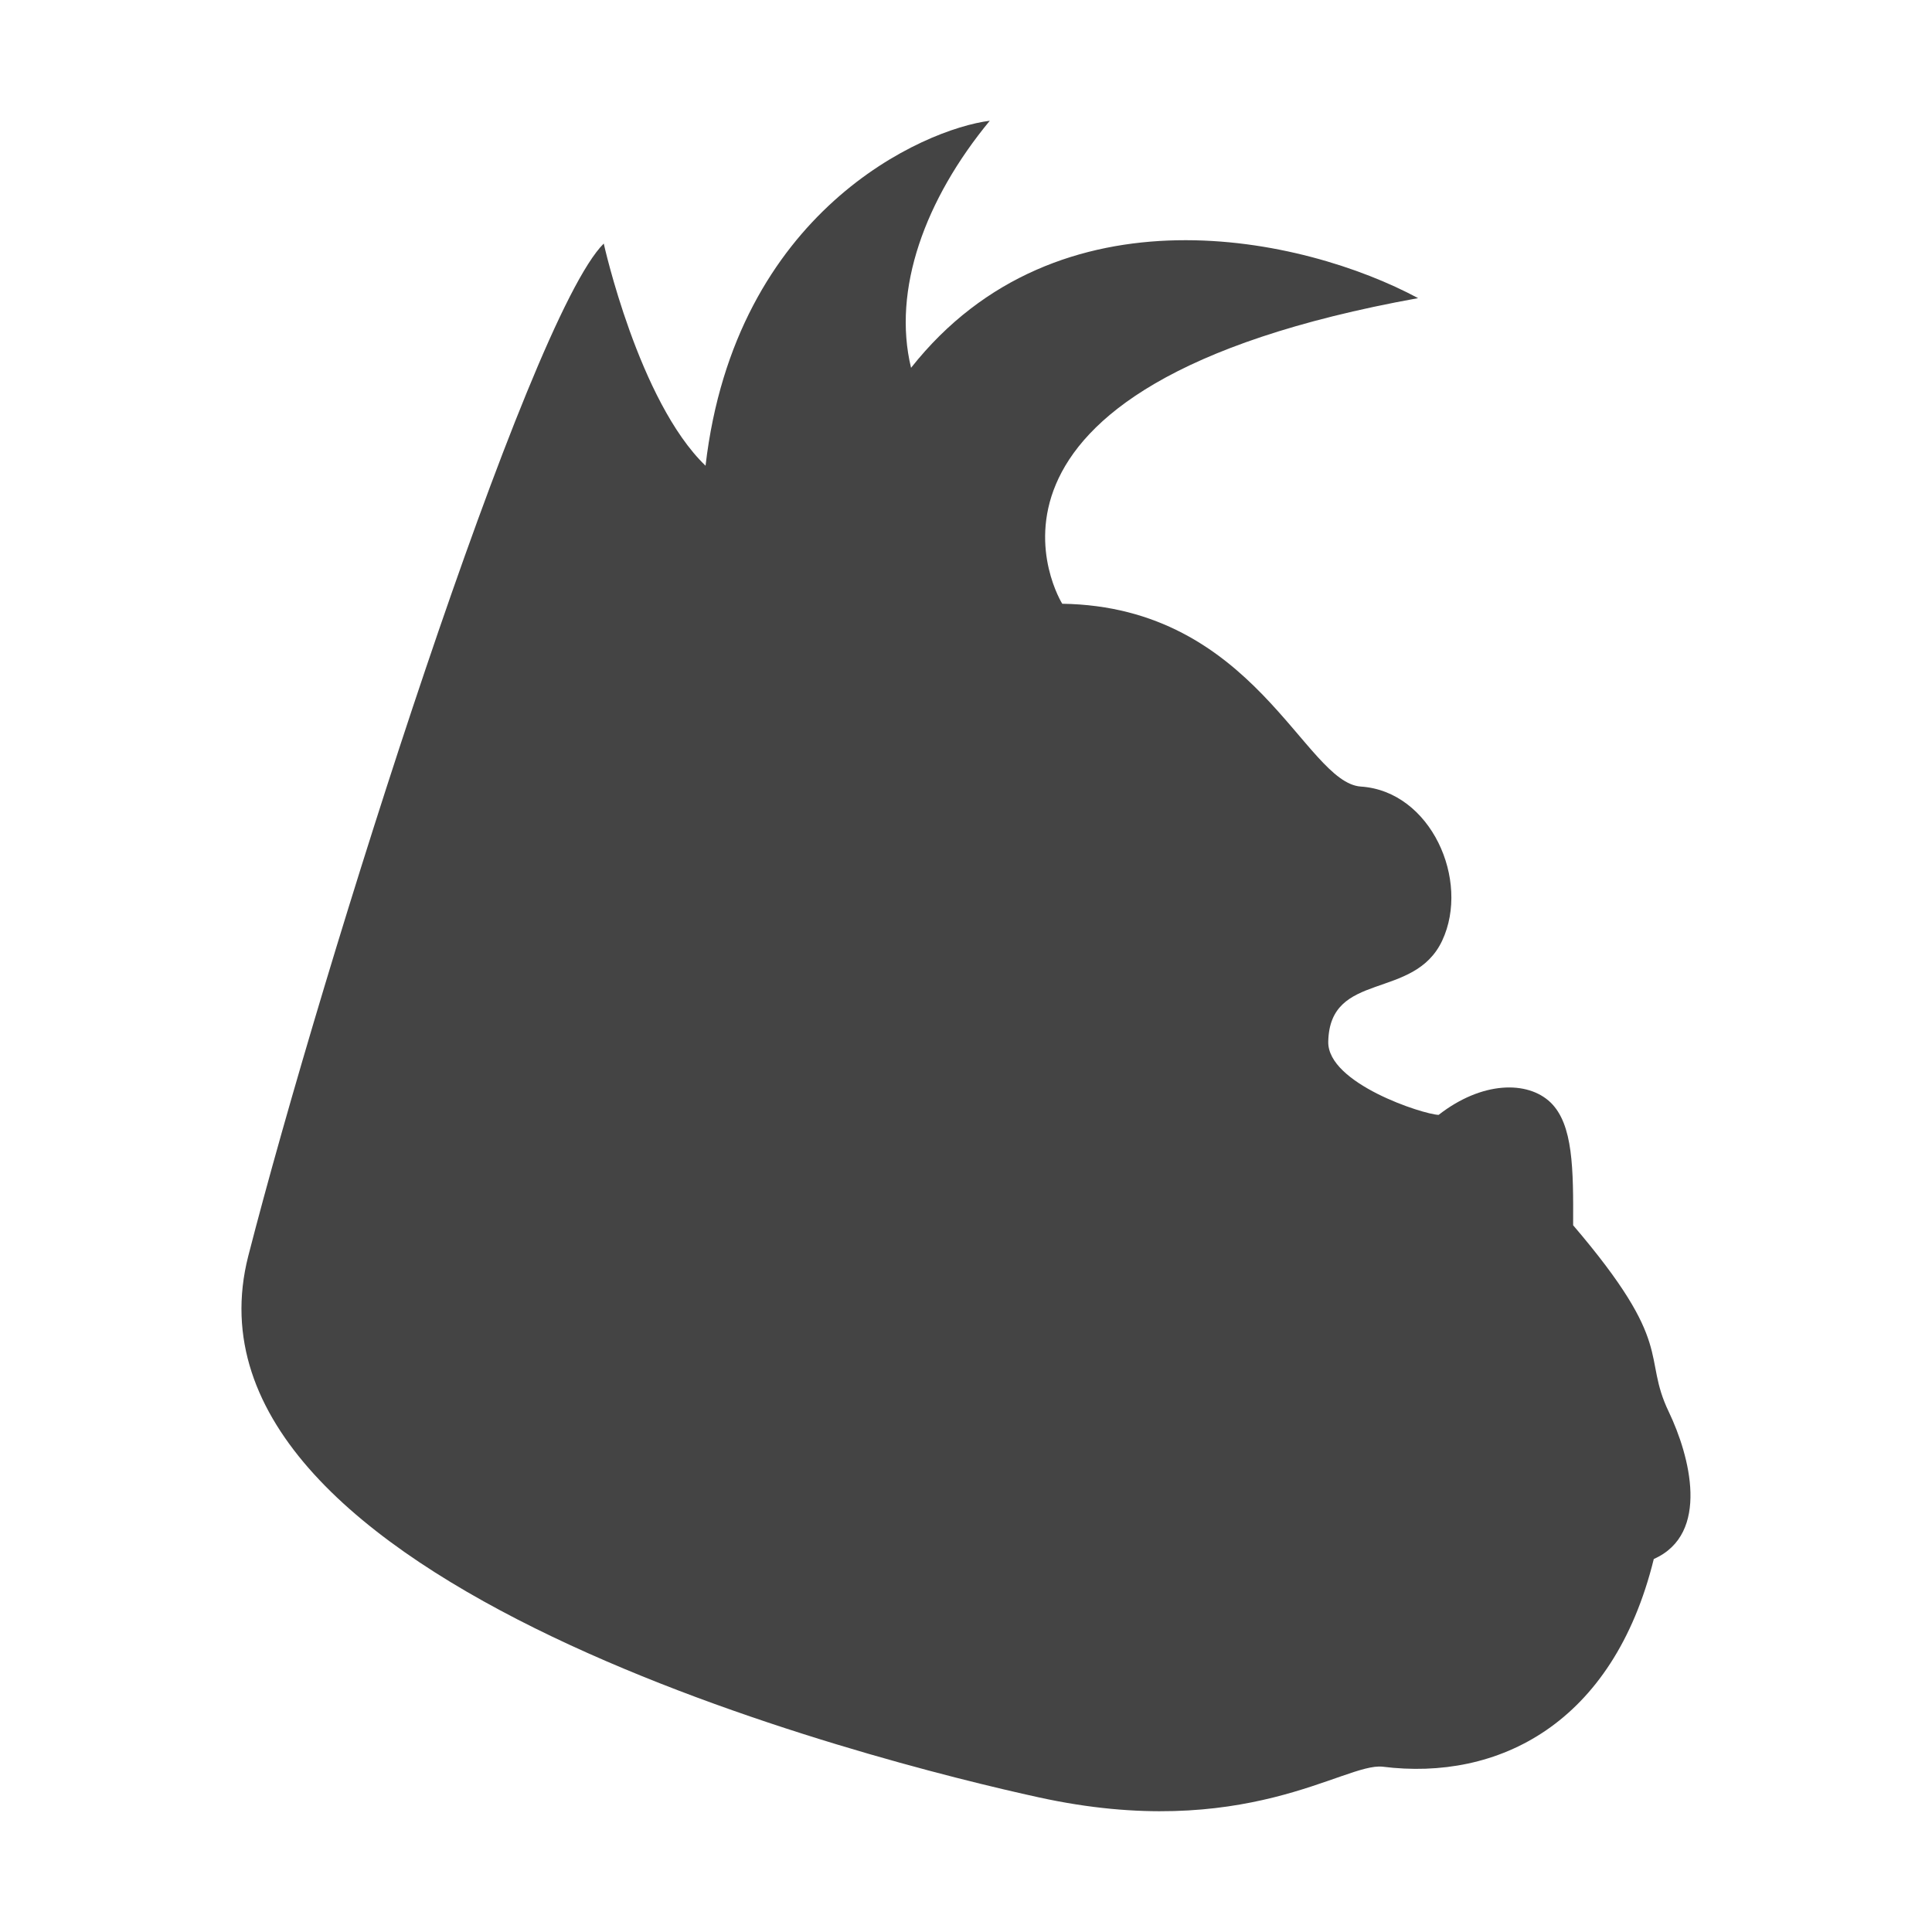
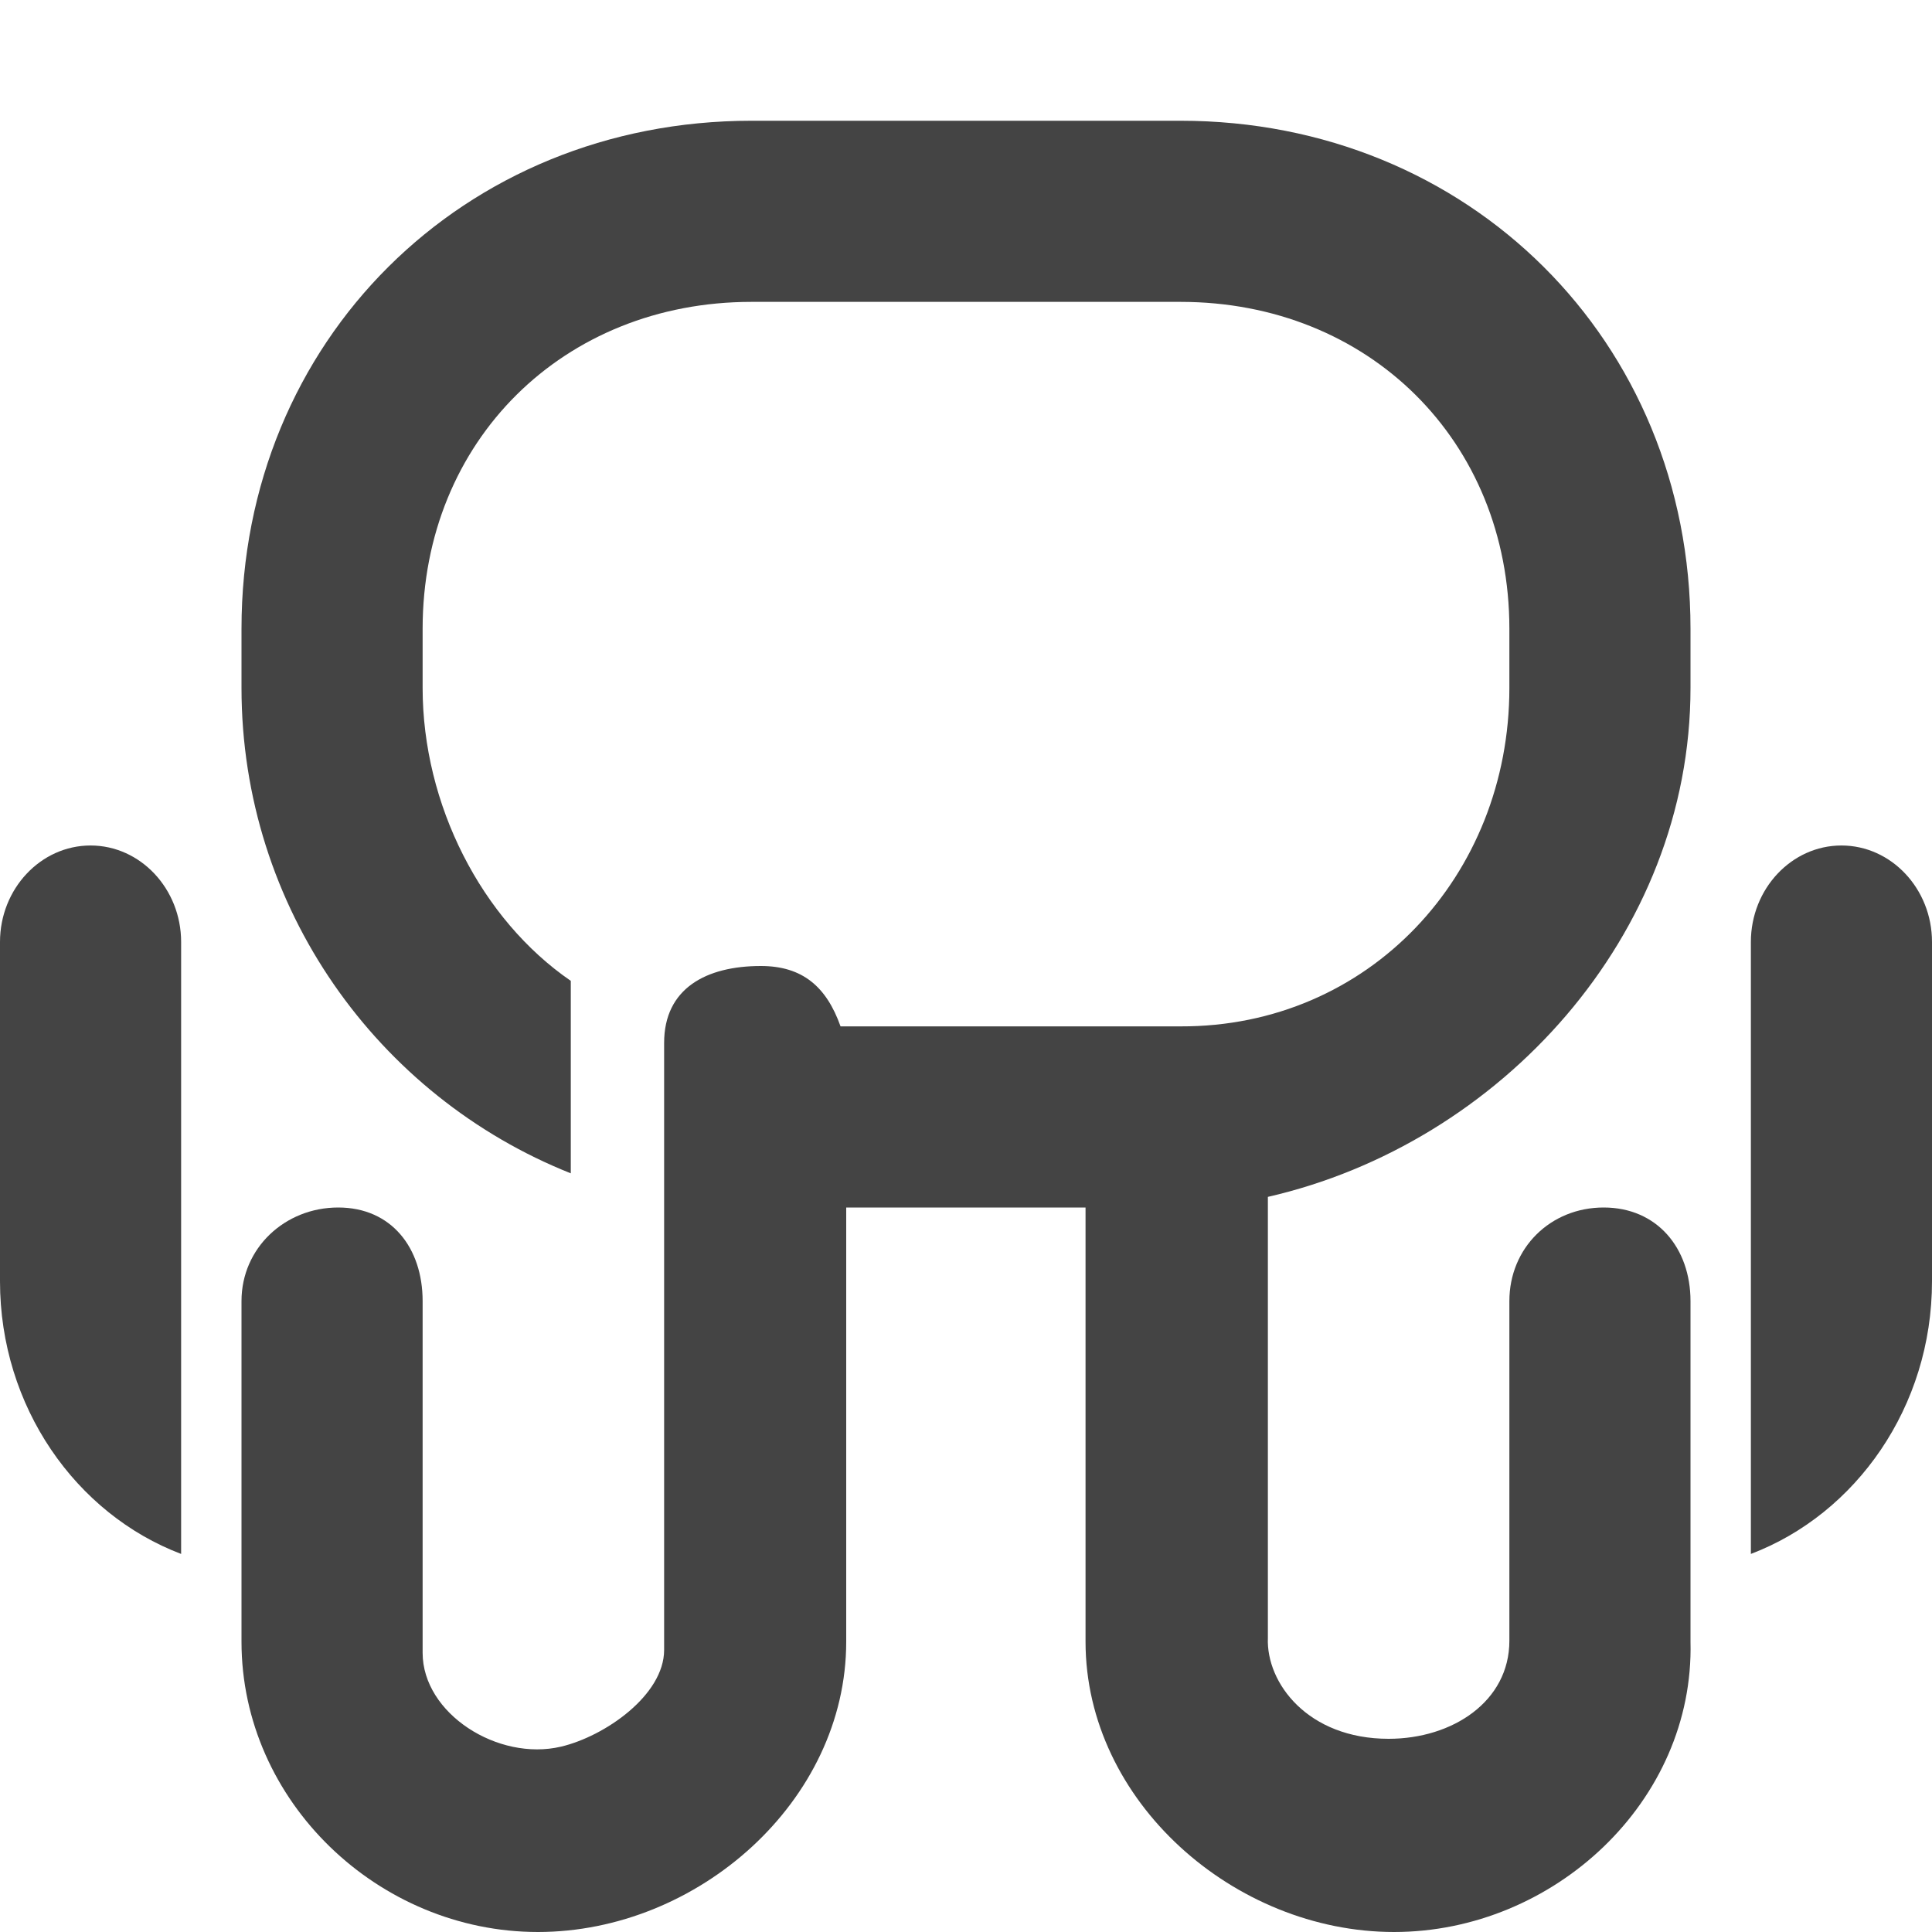
<svg xmlns="http://www.w3.org/2000/svg" width="16" height="16" version="1.1">
  <defs>
    <style id="current-color-scheme" type="text/css">
   .ColorScheme-Text { color:#444444; } .ColorScheme-Highlight { color:#4285f4; } .ColorScheme-NeutralText { color:#ff9800; } .ColorScheme-PositiveText { color:#4caf50; } .ColorScheme-NegativeText { color:#f44336; }
  </style>
  </defs>
-   <path style="fill:currentColor" class="ColorScheme-Text" d="M 8.796,5 C 10.393,5.023 10.803,6.482 11.27,6.514 11.85,6.552 12.177,7.29 11.944,7.789 11.71,8.289 11.012,8.035 11,8.627 10.993,8.973 11.787,9.229 11.914,9.233 12.273,8.953 12.651,8.948 12.841,9.13 13.029,9.312 13.03,9.681 13.028,10.147 13.881,11.146 13.595,11.223 13.82,11.692 13.994,12.055 14.166,12.703 13.696,12.911 13.359,14.28 12.404,14.751 11.45,14.631 11.132,14.597 10.309,15.259 8.603,14.885 7.284,14.597 1.362,13.12 2.056,10.402 2.672,8.004 4.372,2.639 5,2.017 5,2.017 5.289,3.324 5.843,3.857 6.088,1.747 7.649,1.069 8.197,1 7.66,1.651 7.388,2.399 7.545,3.046 8.762,1.506 10.801,1.962 11.744,2.469 7.675,3.205 8.797,5 8.797,5 Z" />
+   <path style="fill:currentColor" class="ColorScheme-Text" d="M 6.223 1 C 3.838 1 2 2.822 2 5.207 L 2 5.697 C 2 7.519 3.129 9.081 4.727 9.717 L 4.727 8.363 L 4.727 8.123 C 3.986 7.614 3.5 6.662 3.5 5.697 L 3.5 5.207 C 3.5 3.651 4.666 2.5 6.223 2.5 L 9.777 2.5 C 11.334 2.5 12.5 3.651 12.5 5.207 L 12.5 5.697 C 12.5 7.254 11.334 8.505 9.777 8.5 L 8 8.5 L 7.428 8.5 L 6.961 8.5 C 6.845 8.173 6.647 8 6.301 8 C 5.849 8 5.5 8.185 5.5 8.637 L 5.5 13.664 C 5.5 14.038 5.01 14.379 4.646 14.465 C 4.124 14.588 3.5 14.191 3.5 13.688 L 3.5 11.604 L 3.5 10.775 C 3.5 10.335 3.242 10 2.801 10 C 2.36 10 2 10.335 2 10.775 L 2 13.596 C 2 14.918 3.133 16 4.455 16 C 5.778 16 7.008 14.918 7.008 13.596 L 7.008 11.984 L 7.008 11.629 L 7.008 10.893 L 7.008 10.572 L 7.008 10 L 8.99 10 L 8.99 13.596 C 8.99 14.918 10.222 16 11.545 16 C 12.867 16 14.033 14.918 14 13.596 L 14 11.604 L 14 10.775 C 14 10.335 13.722 10 13.281 10 C 12.84 10 12.5 10.335 12.5 10.775 L 12.5 13.588 C 12.5 14.091 12.028 14.4 11.5 14.4 C 10.831 14.4 10.485 13.938 10.5 13.564 L 10.5 11.131 L 10.5 9.967 L 10.5 9.912 C 12.421 9.472 14 7.75 14 5.697 L 14 5.207 C 14 2.822 12.162 1 9.777 1 L 6.223 1 z M 0.75 7.002 C 0.337 7.002 7.4014868e-17 7.361 0 7.801 L 0 10.611 C 0 11.649 0.628 12.538 1.5 12.869 L 1.5 10.494 L 1.5 8.627 L 1.5 7.801 C 1.5 7.361 1.163 7.002 0.75 7.002 z M 15.25 7.002 C 14.837 7.002 14.5 7.361 14.5 7.801 L 14.5 12.869 C 15.372 12.538 16 11.649 16 10.611 L 16 8.627 L 16 7.801 C 16 7.361 15.663 7.002 15.25 7.002 z" />
</svg>
